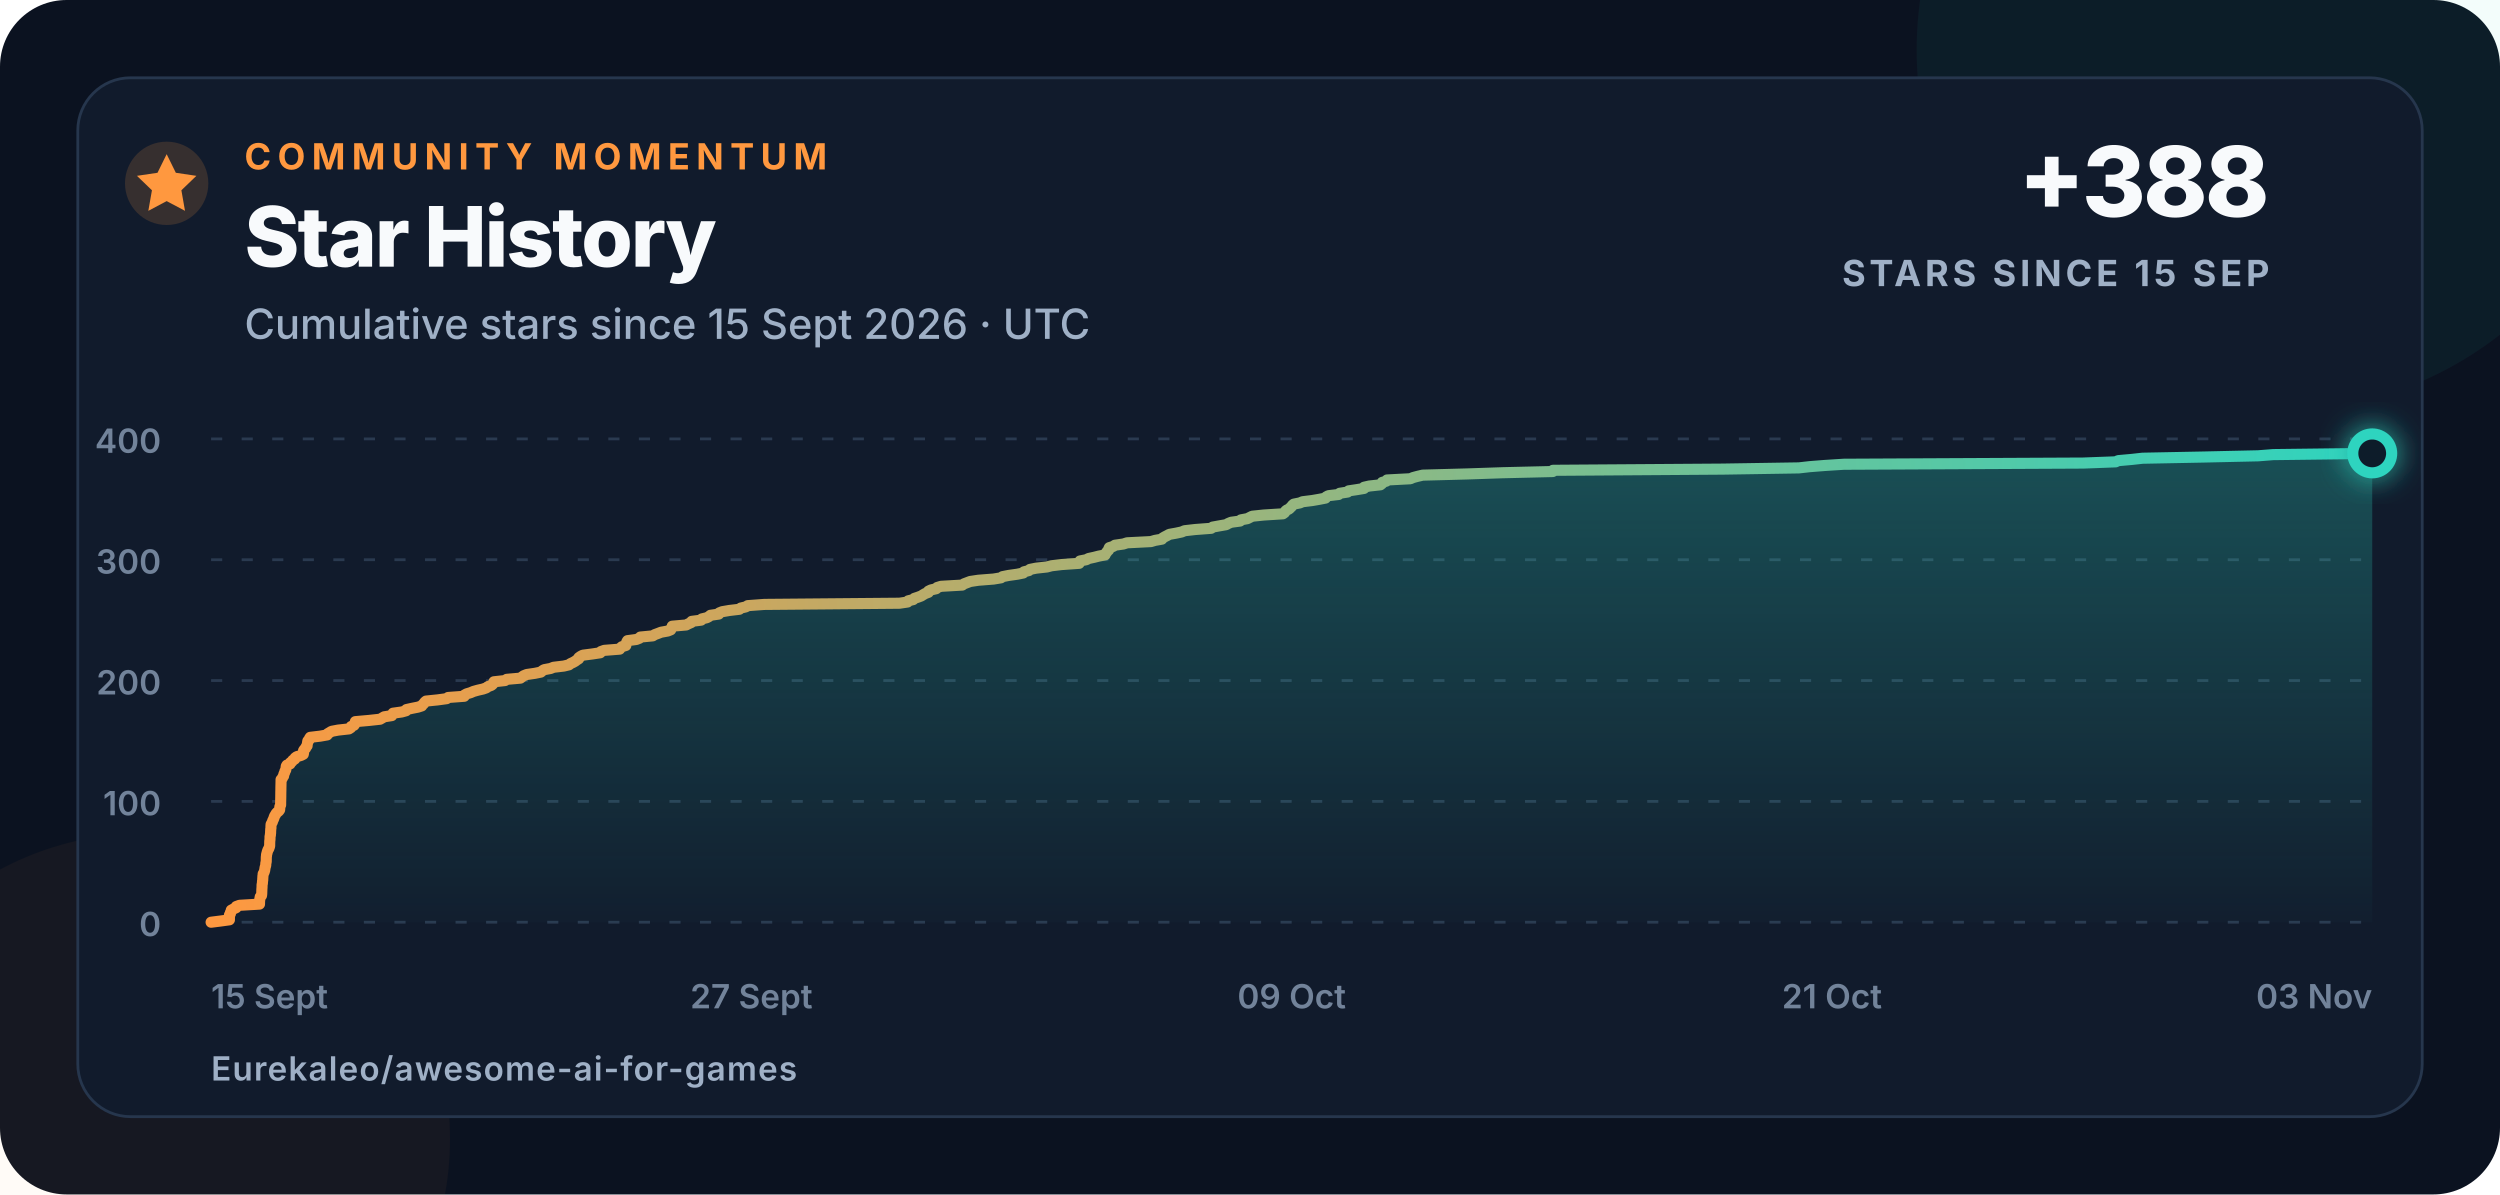
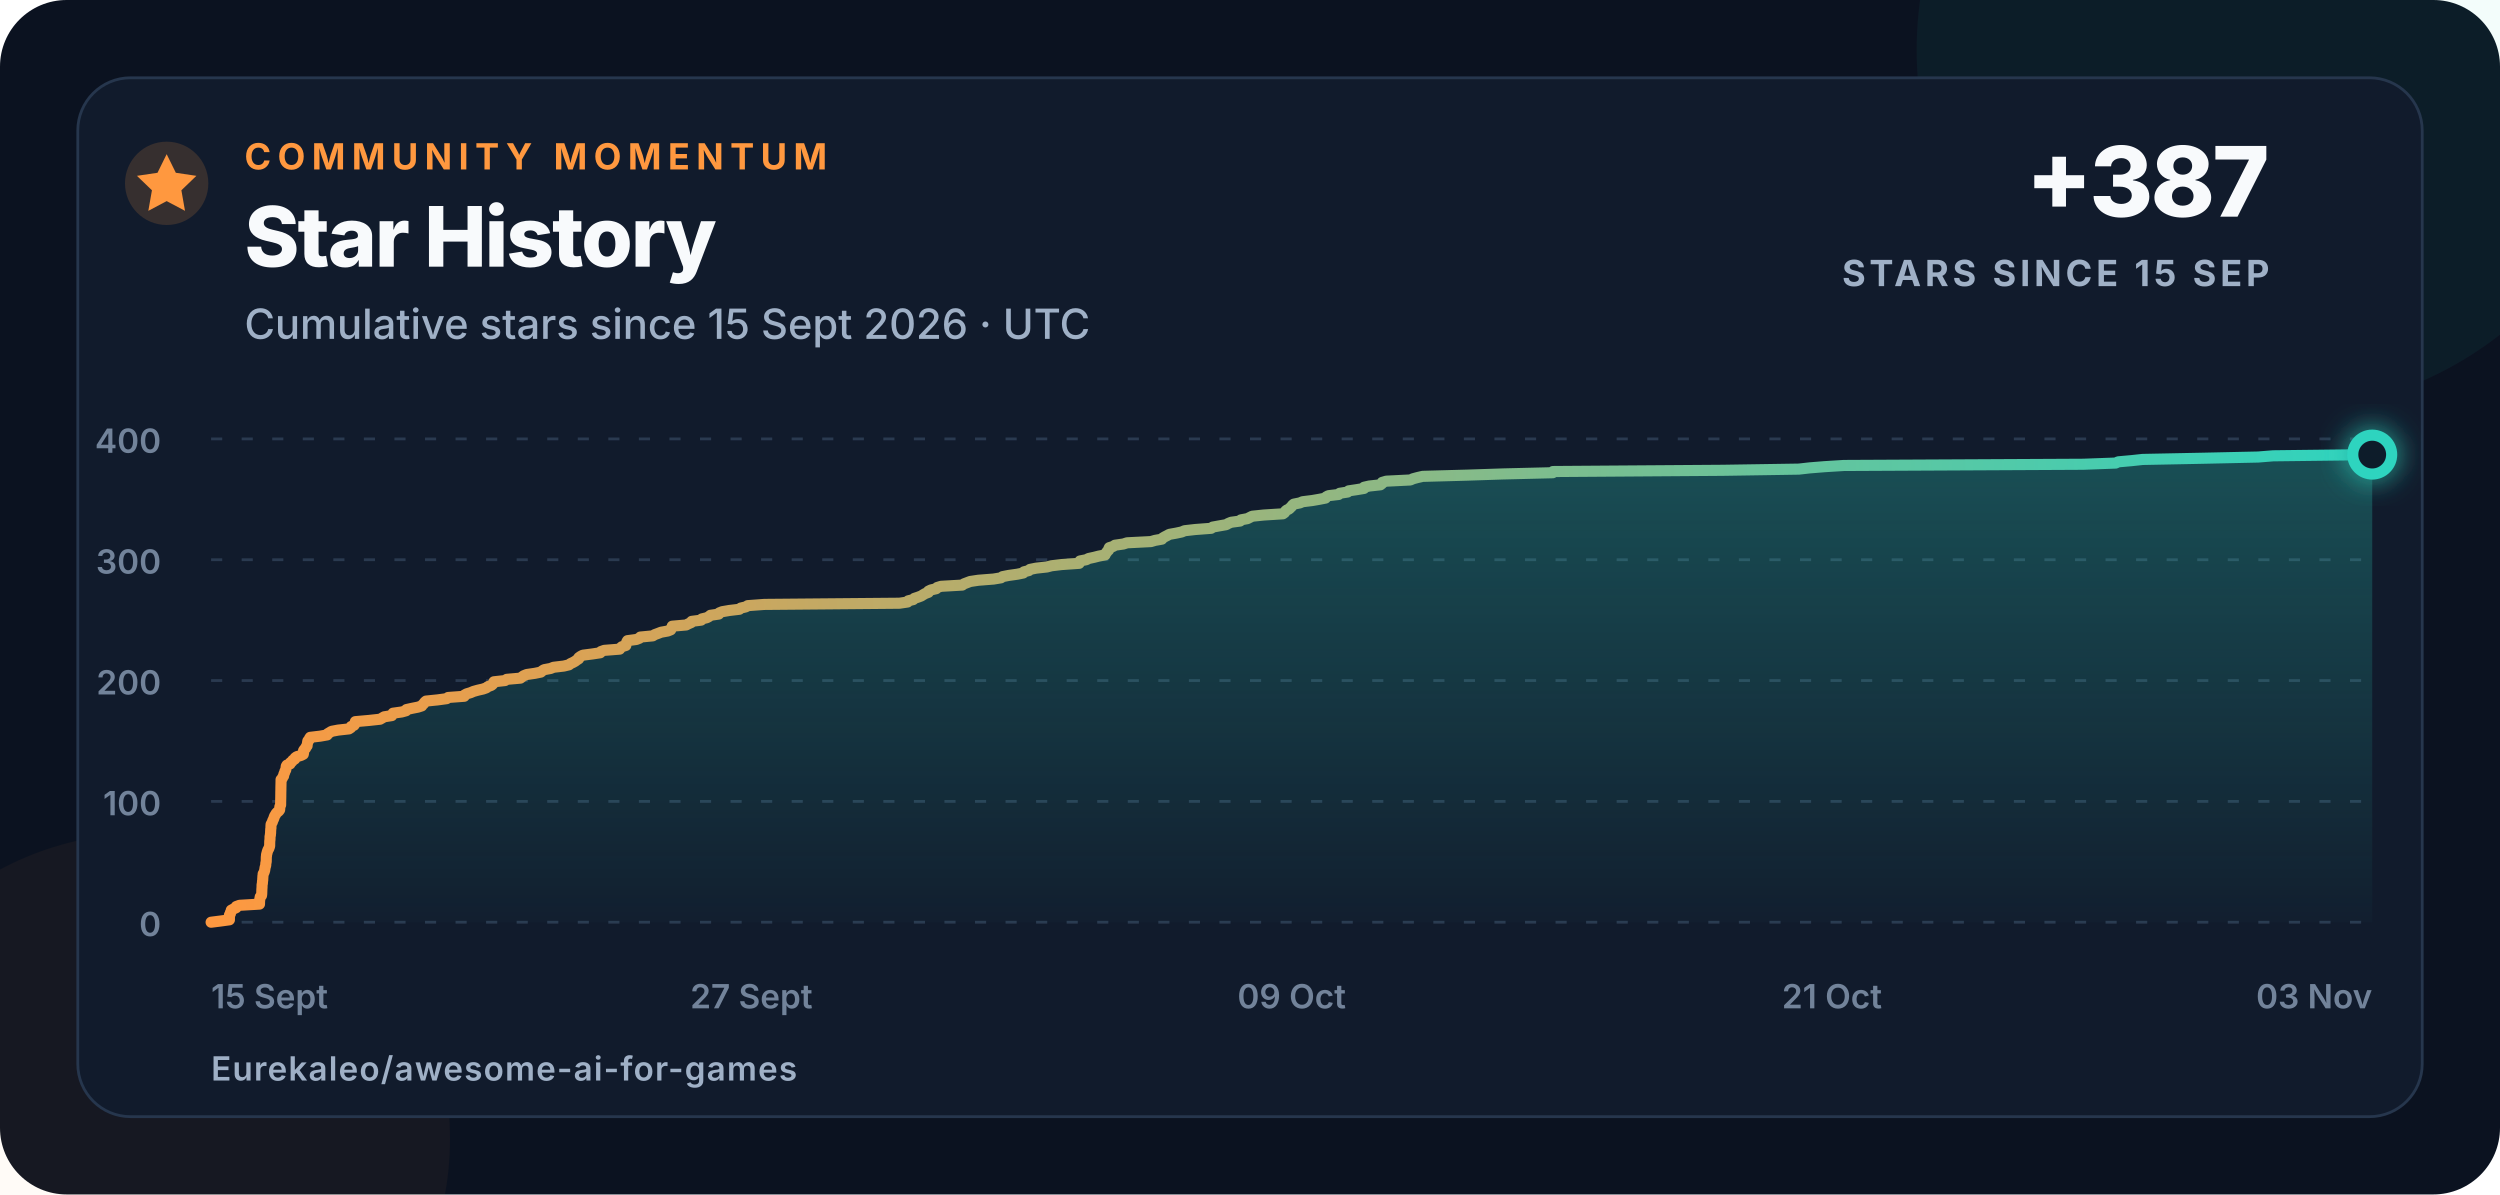
<svg xmlns="http://www.w3.org/2000/svg" width="900" height="430" viewBox="0 0 900 430" role="img" aria-labelledby="title description">
  <defs>
    <linearGradient id="line" x1="0" x2="1">
      <stop offset="0" stop-color="#ff983f" />
      <stop offset="1" stop-color="#2dd4bf" />
    </linearGradient>
    <linearGradient id="area" x1="0" y1="0" x2="0" y2="1">
      <stop offset="0" stop-color="#2dd4bf" stop-opacity=".28" />
      <stop offset="1" stop-color="#2dd4bf" stop-opacity=".02" />
    </linearGradient>
    <filter id="glow" x="-80%" y="-80%" width="260%" height="260%">
      <feGaussianBlur stdDeviation="5" result="blur" />
      <feMerge>
        <feMergeNode in="blur" />
        <feMergeNode in="SourceGraphic" />
      </feMerge>
    </filter>
  </defs>
  <style>
    text{font-family:Inter,-apple-system,BlinkMacSystemFont,"Segoe UI",Arial,sans-serif;fill:#f8fafc}
    .eyebrow{font-size:13px;font-weight:750;letter-spacing:2.3px;fill:#ff983f}
    .title{font-size:30px;font-weight:760;letter-spacing:-.7px}
    .subtitle{font-size:15px;font-weight:500;fill:#9fb0c6}
    .metric{font-size:35px;font-weight:780;letter-spacing:-1px}
    .metric-label{font-size:13px;font-weight:700;letter-spacing:1.4px;fill:#9fb0c6}
    .axis{font-size:12px;font-weight:560;fill:#72839a}
    .footer{font-size:12px;font-weight:620;letter-spacing:.4px;fill:#9fb0c6}
  </style>
  <rect width="900" height="430" rx="24" fill="#0b1220" />
  <circle cx="820" cy="18" r="130" fill="#2dd4bf" opacity=".055" />
  <circle cx="52" cy="410" r="110" fill="#ff983f" opacity=".045" />
  <rect x="28" y="28" width="844" height="374" rx="19" fill="#111b2c" stroke="#26364d" />
  <circle cx="60" cy="66" r="15" fill="#ff983f" opacity=".16" />
  <path d="M60 55.5l3.3 6.7 7.4 1.1-5.4 5.2 1.3 7.4-6.6-3.5-6.6 3.5 1.3-7.4-5.4-5.2 7.4-1.1z" fill="#ff983f" />
  <text x="88" y="61" class="eyebrow">COMMUNITY MOMENTUM</text>
  <text x="88" y="96" class="title">Star History</text>
  <text x="88" y="122" class="subtitle">Cumulative stars since 15 Sept 2026 · UTC</text>
-   <text x="817" y="78" text-anchor="end" class="metric">+388</text>
+   <text x="817" y="78" text-anchor="end" class="metric">+387</text>
  <text x="817" y="103" text-anchor="end" class="metric-label">STARS SINCE 15 SEP</text>
  <line x1="76" y1="332" x2="854" y2="332" stroke="#2a3a50" stroke-width="1" stroke-dasharray="4 7" />
  <text x="58" y="337" text-anchor="end" class="axis">0</text>
  <line x1="76" y1="288.5" x2="854" y2="288.5" stroke="#2a3a50" stroke-width="1" stroke-dasharray="4 7" />
  <text x="58" y="293.5" text-anchor="end" class="axis">100</text>
  <line x1="76" y1="245" x2="854" y2="245" stroke="#2a3a50" stroke-width="1" stroke-dasharray="4 7" />
  <text x="58" y="250" text-anchor="end" class="axis">200</text>
  <line x1="76" y1="201.5" x2="854" y2="201.5" stroke="#2a3a50" stroke-width="1" stroke-dasharray="4 7" />
  <text x="58" y="206.5" text-anchor="end" class="axis">300</text>
  <line x1="76" y1="158" x2="854" y2="158" stroke="#2a3a50" stroke-width="1" stroke-dasharray="4 7" />
  <text x="58" y="163" text-anchor="end" class="axis">400</text>
  <text x="76" y="363" text-anchor="start" class="axis">15 Sept</text>
  <text x="270.5" y="363" text-anchor="middle" class="axis">27 Sept</text>
  <text x="465" y="363" text-anchor="middle" class="axis">09 Oct</text>
  <text x="659.5" y="363" text-anchor="middle" class="axis">21 Oct</text>
  <text x="854" y="363" text-anchor="end" class="axis">03 Nov</text>
-   <path d="M 76.00 332.00 L 79.46 331.56 L 82.59 331.13 L 82.59 330.69 L 82.60 330.26 L 82.60 329.82 L 82.60 329.39 L 82.94 328.95 L 82.95 328.52 L 83.26 328.08 L 83.26 327.65 L 84.09 327.21 L 85.01 326.78 L 85.04 326.35 L 86.23 325.91 L 93.42 325.48 L 93.43 325.04 L 93.43 324.61 L 93.48 324.17 L 93.52 323.74 L 93.61 323.30 L 93.68 322.87 L 94.13 322.43 L 94.20 322.00 L 94.23 321.56 L 94.24 321.13 L 94.26 320.69 L 94.27 320.25 L 94.30 319.82 L 94.33 319.38 L 94.34 318.95 L 94.35 318.51 L 94.45 318.08 L 94.48 317.64 L 94.51 317.21 L 94.59 316.77 L 94.59 316.34 L 94.63 315.90 L 94.64 315.47 L 94.71 315.04 L 94.74 314.60 L 95.01 314.17 L 95.16 313.73 L 95.29 313.30 L 95.35 312.86 L 95.41 312.43 L 95.52 311.99 L 95.66 311.56 L 95.68 311.12 L 95.70 310.69 L 95.84 310.25 L 95.84 309.81 L 95.86 309.38 L 95.86 308.94 L 95.88 308.51 L 95.94 308.07 L 95.96 307.64 L 96.10 307.20 L 96.19 306.77 L 96.34 306.33 L 96.51 305.90 L 96.78 305.46 L 96.92 305.03 L 97.08 304.60 L 97.08 304.16 L 97.09 303.73 L 97.10 303.29 L 97.11 302.86 L 97.17 302.42 L 97.20 301.99 L 97.21 301.55 L 97.21 301.12 L 97.34 300.68 L 97.36 300.25 L 97.42 299.81 L 97.42 299.38 L 97.45 298.94 L 97.47 298.50 L 97.54 298.07 L 97.54 297.63 L 97.56 297.20 L 97.60 296.76 L 97.83 296.33 L 98.07 295.89 L 98.17 295.46 L 98.40 295.02 L 98.58 294.59 L 98.71 294.15 L 98.89 293.72 L 99.17 293.28 L 99.41 292.85 L 99.80 292.42 L 100.35 291.98 L 100.66 291.55 L 100.71 291.11 L 100.72 290.68 L 100.78 290.24 L 101.02 289.81 L 101.03 289.37 L 101.03 288.94 L 101.04 288.50 L 101.05 288.06 L 101.06 287.63 L 101.07 287.19 L 101.08 286.76 L 101.08 286.32 L 101.09 285.89 L 101.09 285.45 L 101.10 285.02 L 101.11 284.58 L 101.12 284.15 L 101.12 283.71 L 101.13 283.28 L 101.14 282.85 L 101.15 282.41 L 101.16 281.98 L 101.17 281.54 L 101.18 281.11 L 101.18 280.67 L 101.60 280.24 L 101.76 279.80 L 102.09 279.37 L 102.13 278.93 L 102.28 278.50 L 102.51 278.06 L 102.58 277.63 L 102.87 277.19 L 102.93 276.75 L 103.00 276.32 L 103.04 275.88 L 103.28 275.45 L 104.42 275.01 L 104.50 274.58 L 105.13 274.14 L 105.37 273.71 L 106.13 273.27 L 106.24 272.84 L 106.83 272.40 L 108.33 271.97 L 109.18 271.54 L 109.27 271.10 L 109.28 270.67 L 109.28 270.23 L 109.56 269.80 L 110.02 269.36 L 110.17 268.93 L 110.56 268.49 L 110.57 268.06 L 110.69 267.62 L 110.74 267.19 L 110.82 266.75 L 111.33 266.31 L 111.39 265.88 L 111.68 265.44 L 115.28 265.01 L 117.78 264.57 L 117.96 264.14 L 118.69 263.70 L 119.41 263.27 L 121.75 262.83 L 125.62 262.40 L 126.29 261.96 L 126.43 261.53 L 127.44 261.10 L 127.74 260.66 L 127.83 260.23 L 127.92 259.79 L 132.79 259.36 L 136.82 258.92 L 137.57 258.49 L 138.30 258.05 L 141.04 257.62 L 141.24 257.18 L 141.49 256.75 L 144.62 256.31 L 146.18 255.88 L 146.32 255.44 L 148.30 255.00 L 150.46 254.57 L 151.83 254.13 L 152.12 253.70 L 152.60 253.26 L 152.86 252.83 L 153.37 252.39 L 157.54 251.96 L 160.80 251.52 L 161.33 251.09 L 167.12 250.66 L 167.21 250.22 L 167.98 249.79 L 169.44 249.35 L 170.43 248.92 L 171.99 248.48 L 173.87 248.05 L 175.12 247.61 L 175.63 247.18 L 176.87 246.74 L 177.38 246.31 L 177.68 245.87 L 177.82 245.44 L 181.81 245.00 L 182.43 244.56 L 187.35 244.13 L 187.92 243.69 L 188.54 243.26 L 189.65 242.82 L 192.59 242.39 L 194.70 241.96 L 195.19 241.52 L 195.87 241.09 L 198.21 240.65 L 199.27 240.22 L 202.97 239.78 L 204.82 239.34 L 205.36 238.91 L 206.29 238.48 L 207.07 238.04 L 207.63 237.61 L 208.32 237.17 L 208.39 236.74 L 209.01 236.30 L 209.82 235.87 L 213.21 235.43 L 216.08 235.00 L 216.34 234.56 L 217.53 234.13 L 223.08 233.69 L 223.39 233.25 L 223.87 232.82 L 225.30 232.38 L 225.34 231.95 L 225.52 231.51 L 225.64 231.08 L 225.90 230.64 L 229.08 230.21 L 230.19 229.77 L 230.52 229.34 L 234.98 228.91 L 235.69 228.47 L 236.89 228.03 L 237.99 227.60 L 240.41 227.16 L 241.47 226.73 L 241.55 226.29 L 241.95 225.86 L 242.00 225.43 L 247.01 224.99 L 247.83 224.56 L 248.84 224.12 L 249.01 223.69 L 252.41 223.25 L 252.66 222.81 L 254.44 222.38 L 255.26 221.94 L 255.74 221.51 L 258.74 221.07 L 258.93 220.64 L 259.99 220.21 L 262.56 219.77 L 266.17 219.34 L 266.67 218.90 L 268.53 218.47 L 269.19 218.03 L 275.14 217.59 L 323.79 217.16 L 326.72 216.73 L 326.97 216.29 L 328.75 215.86 L 329.16 215.42 L 330.47 214.99 L 331.64 214.55 L 332.31 214.12 L 333.07 213.68 L 334.22 213.25 L 334.25 212.81 L 335.14 212.38 L 337.03 211.94 L 337.37 211.50 L 338.79 211.07 L 346.42 210.63 L 346.99 210.20 L 348.15 209.76 L 349.28 209.33 L 352.20 208.89 L 357.67 208.46 L 360.34 208.02 L 360.91 207.59 L 363.09 207.16 L 366.21 206.72 L 368.37 206.28 L 368.64 205.85 L 370.38 205.41 L 370.80 204.98 L 372.99 204.54 L 376.88 204.11 L 378.57 203.67 L 382.16 203.24 L 388.50 202.80 L 388.55 202.37 L 388.82 201.94 L 391.07 201.50 L 391.90 201.06 L 393.88 200.63 L 395.56 200.20 L 397.83 199.76 L 397.99 199.33 L 398.34 198.89 L 398.64 198.46 L 399.11 198.02 L 399.16 197.59 L 399.35 197.15 L 400.73 196.72 L 401.37 196.28 L 404.42 195.84 L 405.75 195.41 L 414.35 194.97 L 415.79 194.54 L 418.27 194.10 L 418.59 193.67 L 419.32 193.24 L 420.19 192.80 L 420.97 192.37 L 423.42 191.93 L 425.43 191.50 L 426.45 191.06 L 430.23 190.63 L 436.02 190.19 L 436.56 189.75 L 438.92 189.32 L 441.44 188.88 L 442.16 188.45 L 443.23 188.01 L 446.43 187.58 L 446.73 187.15 L 449.08 186.71 L 449.92 186.28 L 450.81 185.84 L 454.92 185.41 L 461.85 184.97 L 462.45 184.53 L 462.70 184.10 L 463.15 183.66 L 464.07 183.23 L 464.50 182.79 L 464.96 182.36 L 465.26 181.92 L 465.75 181.49 L 467.93 181.05 L 468.95 180.62 L 472.41 180.19 L 474.95 179.75 L 477.18 179.31 L 477.43 178.88 L 478.22 178.45 L 481.91 178.01 L 482.30 177.58 L 485.13 177.14 L 485.52 176.71 L 488.44 176.27 L 491.03 175.84 L 491.06 175.40 L 492.95 174.97 L 496.95 174.53 L 497.51 174.09 L 497.59 173.66 L 499.07 173.22 L 499.33 172.79 L 507.72 172.35 L 508.70 171.92 L 510.30 171.49 L 512.17 171.05 L 528.13 170.62 L 541.04 170.18 L 559.00 169.75 L 559.06 169.31 L 620.16 168.88 L 647.60 168.44 L 651.45 168.00 L 656.89 167.57 L 663.78 167.13 L 749.98 166.70 L 761.64 166.26 L 762.56 165.83 L 767.36 165.40 L 771.33 164.96 L 793.31 164.53 L 812.92 164.09 L 818.37 163.66 L 854.00 163.22 L 854.00 332 L 76 332 Z" fill="url(#area)" />
-   <path d="M 76.00 332.00 L 79.46 331.56 L 82.59 331.13 L 82.59 330.69 L 82.60 330.26 L 82.60 329.82 L 82.60 329.39 L 82.94 328.95 L 82.95 328.52 L 83.26 328.08 L 83.26 327.65 L 84.09 327.21 L 85.01 326.78 L 85.04 326.35 L 86.23 325.91 L 93.42 325.48 L 93.43 325.04 L 93.43 324.61 L 93.48 324.17 L 93.52 323.74 L 93.61 323.30 L 93.68 322.87 L 94.13 322.43 L 94.20 322.00 L 94.23 321.56 L 94.24 321.13 L 94.26 320.69 L 94.27 320.25 L 94.30 319.82 L 94.33 319.38 L 94.34 318.95 L 94.35 318.51 L 94.45 318.08 L 94.48 317.64 L 94.51 317.21 L 94.59 316.77 L 94.59 316.34 L 94.63 315.90 L 94.64 315.47 L 94.71 315.04 L 94.74 314.60 L 95.01 314.17 L 95.16 313.73 L 95.29 313.30 L 95.35 312.86 L 95.41 312.43 L 95.52 311.99 L 95.66 311.56 L 95.68 311.12 L 95.70 310.69 L 95.84 310.25 L 95.84 309.81 L 95.86 309.38 L 95.86 308.94 L 95.88 308.51 L 95.94 308.07 L 95.96 307.64 L 96.10 307.20 L 96.19 306.77 L 96.34 306.33 L 96.51 305.90 L 96.78 305.46 L 96.92 305.03 L 97.08 304.60 L 97.08 304.16 L 97.09 303.73 L 97.10 303.29 L 97.11 302.86 L 97.17 302.42 L 97.20 301.99 L 97.21 301.55 L 97.21 301.12 L 97.34 300.68 L 97.36 300.25 L 97.42 299.81 L 97.42 299.38 L 97.45 298.94 L 97.47 298.50 L 97.54 298.07 L 97.54 297.63 L 97.56 297.20 L 97.60 296.76 L 97.83 296.33 L 98.07 295.89 L 98.17 295.46 L 98.40 295.02 L 98.58 294.59 L 98.71 294.15 L 98.89 293.72 L 99.17 293.28 L 99.41 292.85 L 99.80 292.42 L 100.35 291.98 L 100.66 291.55 L 100.71 291.11 L 100.72 290.68 L 100.78 290.24 L 101.02 289.81 L 101.03 289.37 L 101.03 288.94 L 101.04 288.50 L 101.05 288.06 L 101.06 287.63 L 101.07 287.19 L 101.08 286.76 L 101.08 286.32 L 101.09 285.89 L 101.09 285.45 L 101.10 285.02 L 101.11 284.58 L 101.12 284.15 L 101.12 283.71 L 101.13 283.28 L 101.14 282.85 L 101.15 282.41 L 101.16 281.98 L 101.17 281.54 L 101.18 281.11 L 101.18 280.67 L 101.60 280.24 L 101.76 279.80 L 102.09 279.37 L 102.13 278.93 L 102.28 278.50 L 102.51 278.06 L 102.58 277.63 L 102.87 277.19 L 102.93 276.75 L 103.00 276.32 L 103.04 275.88 L 103.28 275.45 L 104.42 275.01 L 104.50 274.58 L 105.13 274.14 L 105.37 273.71 L 106.13 273.27 L 106.24 272.84 L 106.83 272.40 L 108.33 271.97 L 109.18 271.54 L 109.27 271.10 L 109.28 270.67 L 109.28 270.23 L 109.56 269.80 L 110.02 269.36 L 110.17 268.93 L 110.56 268.49 L 110.57 268.06 L 110.69 267.62 L 110.74 267.19 L 110.82 266.75 L 111.33 266.31 L 111.39 265.88 L 111.68 265.44 L 115.28 265.01 L 117.78 264.57 L 117.96 264.14 L 118.69 263.70 L 119.41 263.27 L 121.75 262.83 L 125.62 262.40 L 126.29 261.96 L 126.43 261.53 L 127.44 261.10 L 127.74 260.66 L 127.83 260.23 L 127.92 259.79 L 132.79 259.36 L 136.82 258.92 L 137.57 258.49 L 138.30 258.05 L 141.04 257.62 L 141.24 257.18 L 141.49 256.75 L 144.62 256.31 L 146.18 255.88 L 146.32 255.44 L 148.30 255.00 L 150.46 254.57 L 151.83 254.13 L 152.12 253.70 L 152.60 253.26 L 152.86 252.83 L 153.37 252.39 L 157.54 251.96 L 160.80 251.52 L 161.33 251.09 L 167.12 250.66 L 167.21 250.22 L 167.98 249.79 L 169.44 249.35 L 170.43 248.92 L 171.99 248.48 L 173.87 248.05 L 175.12 247.61 L 175.63 247.18 L 176.87 246.74 L 177.38 246.31 L 177.68 245.87 L 177.82 245.44 L 181.81 245.00 L 182.43 244.56 L 187.35 244.13 L 187.92 243.69 L 188.54 243.26 L 189.65 242.82 L 192.59 242.39 L 194.70 241.96 L 195.19 241.52 L 195.87 241.09 L 198.21 240.65 L 199.27 240.22 L 202.97 239.78 L 204.82 239.34 L 205.36 238.91 L 206.29 238.48 L 207.07 238.04 L 207.63 237.61 L 208.32 237.17 L 208.39 236.74 L 209.01 236.30 L 209.82 235.87 L 213.21 235.43 L 216.08 235.00 L 216.34 234.56 L 217.53 234.13 L 223.08 233.69 L 223.39 233.25 L 223.87 232.82 L 225.30 232.38 L 225.34 231.95 L 225.52 231.51 L 225.64 231.08 L 225.90 230.64 L 229.08 230.21 L 230.19 229.77 L 230.52 229.34 L 234.98 228.91 L 235.69 228.47 L 236.89 228.03 L 237.99 227.60 L 240.41 227.16 L 241.47 226.73 L 241.55 226.29 L 241.95 225.86 L 242.00 225.43 L 247.01 224.99 L 247.83 224.56 L 248.84 224.12 L 249.01 223.69 L 252.41 223.25 L 252.66 222.81 L 254.44 222.38 L 255.26 221.94 L 255.74 221.51 L 258.74 221.07 L 258.93 220.64 L 259.99 220.21 L 262.56 219.77 L 266.17 219.34 L 266.67 218.90 L 268.53 218.47 L 269.19 218.03 L 275.14 217.59 L 323.79 217.16 L 326.72 216.73 L 326.97 216.29 L 328.75 215.86 L 329.16 215.42 L 330.47 214.99 L 331.64 214.55 L 332.31 214.12 L 333.07 213.68 L 334.22 213.25 L 334.25 212.81 L 335.14 212.38 L 337.03 211.94 L 337.37 211.50 L 338.79 211.07 L 346.42 210.63 L 346.99 210.20 L 348.15 209.76 L 349.28 209.33 L 352.20 208.89 L 357.67 208.46 L 360.34 208.02 L 360.91 207.59 L 363.09 207.16 L 366.21 206.72 L 368.37 206.28 L 368.64 205.85 L 370.38 205.41 L 370.80 204.98 L 372.99 204.54 L 376.88 204.11 L 378.57 203.67 L 382.16 203.24 L 388.50 202.80 L 388.55 202.37 L 388.82 201.94 L 391.07 201.50 L 391.90 201.06 L 393.88 200.63 L 395.56 200.20 L 397.83 199.76 L 397.99 199.33 L 398.34 198.89 L 398.64 198.46 L 399.11 198.02 L 399.16 197.59 L 399.35 197.15 L 400.73 196.72 L 401.37 196.28 L 404.42 195.84 L 405.75 195.41 L 414.35 194.97 L 415.79 194.54 L 418.27 194.10 L 418.59 193.67 L 419.32 193.24 L 420.19 192.80 L 420.97 192.37 L 423.42 191.93 L 425.43 191.50 L 426.45 191.06 L 430.23 190.63 L 436.02 190.19 L 436.56 189.75 L 438.92 189.32 L 441.44 188.88 L 442.16 188.45 L 443.23 188.01 L 446.43 187.58 L 446.73 187.15 L 449.08 186.71 L 449.92 186.28 L 450.81 185.84 L 454.92 185.41 L 461.85 184.97 L 462.45 184.53 L 462.70 184.10 L 463.15 183.66 L 464.07 183.23 L 464.50 182.79 L 464.96 182.36 L 465.26 181.92 L 465.75 181.49 L 467.93 181.05 L 468.95 180.62 L 472.41 180.19 L 474.95 179.75 L 477.18 179.31 L 477.43 178.88 L 478.22 178.45 L 481.91 178.01 L 482.30 177.58 L 485.13 177.14 L 485.52 176.71 L 488.44 176.27 L 491.03 175.84 L 491.06 175.40 L 492.95 174.97 L 496.95 174.53 L 497.51 174.09 L 497.59 173.66 L 499.07 173.22 L 499.33 172.79 L 507.72 172.35 L 508.70 171.92 L 510.30 171.49 L 512.17 171.05 L 528.13 170.62 L 541.04 170.18 L 559.00 169.75 L 559.06 169.31 L 620.16 168.88 L 647.60 168.44 L 651.45 168.00 L 656.89 167.57 L 663.78 167.13 L 749.98 166.70 L 761.64 166.26 L 762.56 165.83 L 767.36 165.40 L 771.33 164.96 L 793.31 164.53 L 812.92 164.09 L 818.37 163.66 L 854.00 163.22" fill="none" stroke="url(#line)" stroke-width="4" stroke-linecap="round" stroke-linejoin="round" />
-   <circle cx="854" cy="163.22" r="7" fill="#111b2c" stroke="#2dd4bf" stroke-width="4" filter="url(#glow)" />
+   <path d="M 76.00 332.00 L 79.46 331.56 L 82.59 331.13 L 82.59 330.69 L 82.60 330.26 L 82.60 329.82 L 82.60 329.39 L 82.94 328.95 L 82.95 328.52 L 83.26 328.08 L 83.26 327.65 L 84.09 327.21 L 85.01 326.78 L 85.04 326.35 L 86.23 325.91 L 93.42 325.48 L 93.43 325.04 L 93.43 324.61 L 93.48 324.17 L 93.52 323.74 L 93.61 323.30 L 93.68 322.87 L 94.13 322.43 L 94.20 322.00 L 94.23 321.56 L 94.24 321.13 L 94.26 320.69 L 94.27 320.25 L 94.30 319.82 L 94.33 319.38 L 94.34 318.95 L 94.35 318.51 L 94.45 318.08 L 94.48 317.64 L 94.51 317.21 L 94.59 316.77 L 94.59 316.34 L 94.63 315.90 L 94.64 315.47 L 94.71 315.04 L 94.74 314.60 L 95.01 314.17 L 95.16 313.73 L 95.29 313.30 L 95.35 312.86 L 95.41 312.43 L 95.52 311.99 L 95.66 311.56 L 95.68 311.12 L 95.70 310.69 L 95.84 310.25 L 95.84 309.81 L 95.86 309.38 L 95.86 308.94 L 95.88 308.51 L 95.94 308.07 L 95.96 307.64 L 96.10 307.20 L 96.19 306.77 L 96.34 306.33 L 96.51 305.90 L 96.78 305.46 L 96.92 305.03 L 97.08 304.60 L 97.08 304.16 L 97.09 303.73 L 97.10 303.29 L 97.11 302.86 L 97.17 302.42 L 97.20 301.99 L 97.21 301.55 L 97.21 301.12 L 97.34 300.68 L 97.36 300.25 L 97.42 299.81 L 97.42 299.38 L 97.45 298.94 L 97.47 298.50 L 97.54 298.07 L 97.54 297.63 L 97.56 297.20 L 97.60 296.76 L 97.83 296.33 L 98.07 295.89 L 98.17 295.46 L 98.40 295.02 L 98.58 294.59 L 98.71 294.15 L 98.89 293.72 L 99.17 293.28 L 99.41 292.85 L 99.80 292.42 L 100.35 291.98 L 100.66 291.55 L 100.71 291.11 L 100.72 290.68 L 100.78 290.24 L 101.02 289.81 L 101.03 289.37 L 101.03 288.94 L 101.04 288.50 L 101.05 288.06 L 101.06 287.63 L 101.07 287.19 L 101.08 286.76 L 101.08 286.32 L 101.09 285.89 L 101.09 285.45 L 101.10 285.02 L 101.11 284.58 L 101.12 284.15 L 101.12 283.71 L 101.13 283.28 L 101.14 282.85 L 101.15 282.41 L 101.16 281.98 L 101.17 281.54 L 101.18 281.11 L 101.18 280.67 L 101.60 280.24 L 101.76 279.80 L 102.09 279.37 L 102.13 278.93 L 102.28 278.50 L 102.51 278.06 L 102.58 277.63 L 102.87 277.19 L 102.93 276.75 L 103.00 276.32 L 103.04 275.88 L 103.28 275.45 L 104.42 275.01 L 104.50 274.58 L 105.13 274.14 L 105.37 273.71 L 106.13 273.27 L 106.24 272.84 L 106.83 272.40 L 108.33 271.97 L 109.18 271.54 L 109.27 271.10 L 109.28 270.67 L 109.28 270.23 L 109.56 269.80 L 110.02 269.36 L 110.17 268.93 L 110.56 268.49 L 110.57 268.06 L 110.69 267.62 L 110.74 267.19 L 110.82 266.75 L 111.33 266.31 L 111.39 265.88 L 111.68 265.44 L 115.28 265.01 L 117.78 264.57 L 117.96 264.14 L 118.69 263.70 L 119.41 263.27 L 121.75 262.83 L 125.62 262.40 L 126.29 261.96 L 126.43 261.53 L 127.44 261.10 L 127.74 260.66 L 127.83 260.23 L 127.92 259.79 L 132.79 259.36 L 136.82 258.92 L 137.57 258.49 L 138.30 258.05 L 141.04 257.62 L 141.24 257.18 L 141.49 256.75 L 144.62 256.31 L 146.18 255.88 L 146.32 255.44 L 148.30 255.00 L 150.46 254.57 L 151.83 254.13 L 152.12 253.70 L 152.60 253.26 L 152.86 252.83 L 153.37 252.39 L 157.54 251.96 L 160.80 251.52 L 161.33 251.09 L 167.12 250.66 L 167.21 250.22 L 167.98 249.79 L 169.44 249.35 L 170.43 248.92 L 171.99 248.48 L 173.87 248.05 L 175.12 247.61 L 175.63 247.18 L 176.87 246.74 L 177.38 246.31 L 177.68 245.87 L 177.82 245.44 L 181.81 245.00 L 182.43 244.56 L 187.35 244.13 L 187.92 243.69 L 188.54 243.26 L 189.65 242.82 L 192.59 242.39 L 194.70 241.96 L 195.19 241.52 L 195.87 241.09 L 198.21 240.65 L 199.27 240.22 L 202.97 239.78 L 204.82 239.34 L 205.36 238.91 L 206.29 238.48 L 207.07 238.04 L 207.63 237.61 L 208.32 237.17 L 208.39 236.74 L 209.01 236.30 L 209.82 235.87 L 213.21 235.43 L 216.08 235.00 L 216.34 234.56 L 217.53 234.13 L 223.08 233.69 L 223.39 233.25 L 223.87 232.82 L 225.30 232.38 L 225.34 231.95 L 225.52 231.51 L 225.64 231.08 L 225.90 230.64 L 229.08 230.21 L 230.19 229.77 L 230.52 229.34 L 234.98 228.91 L 235.69 228.47 L 236.89 228.03 L 237.99 227.60 L 240.41 227.16 L 241.47 226.73 L 241.55 226.29 L 241.95 225.86 L 242.00 225.43 L 247.01 224.99 L 247.83 224.56 L 248.84 224.12 L 249.01 223.69 L 252.41 223.25 L 252.66 222.81 L 254.44 222.38 L 255.26 221.94 L 255.74 221.51 L 258.74 221.07 L 258.93 220.64 L 259.99 220.21 L 262.56 219.77 L 266.17 219.34 L 266.67 218.90 L 268.53 218.47 L 269.19 218.03 L 275.14 217.59 L 323.79 217.16 L 326.72 216.73 L 326.97 216.29 L 328.75 215.86 L 329.16 215.42 L 330.47 214.99 L 331.64 214.55 L 332.31 214.12 L 333.07 213.68 L 334.22 213.25 L 334.25 212.81 L 335.14 212.38 L 337.03 211.94 L 337.37 211.50 L 338.79 211.07 L 346.42 210.63 L 346.99 210.20 L 348.15 209.76 L 349.28 209.33 L 352.20 208.89 L 357.67 208.46 L 360.34 208.02 L 360.91 207.59 L 363.09 207.16 L 366.21 206.72 L 368.37 206.28 L 368.64 205.85 L 370.38 205.41 L 370.80 204.98 L 372.99 204.54 L 376.88 204.11 L 378.57 203.67 L 382.16 203.24 L 388.50 202.80 L 388.55 202.37 L 388.82 201.94 L 391.07 201.50 L 391.90 201.06 L 393.88 200.63 L 395.56 200.20 L 397.83 199.76 L 397.99 199.33 L 398.34 198.89 L 398.64 198.46 L 399.11 198.02 L 399.16 197.59 L 399.35 197.15 L 400.73 196.72 L 401.37 196.28 L 404.42 195.84 L 405.75 195.41 L 414.35 194.97 L 415.79 194.54 L 418.27 194.10 L 418.59 193.67 L 419.32 193.24 L 420.19 192.80 L 420.97 192.37 L 423.42 191.93 L 425.43 191.50 L 426.45 191.06 L 430.23 190.63 L 436.02 190.19 L 436.56 189.75 L 438.92 189.32 L 441.44 188.88 L 442.16 188.45 L 443.23 188.01 L 446.43 187.58 L 446.73 187.15 L 449.08 186.71 L 449.92 186.28 L 450.81 185.84 L 454.92 185.41 L 461.85 184.97 L 462.45 184.53 L 462.70 184.10 L 463.15 183.66 L 464.07 183.23 L 464.50 182.79 L 464.96 182.36 L 465.26 181.92 L 465.75 181.49 L 467.93 181.05 L 468.95 180.62 L 472.41 180.19 L 474.95 179.75 L 477.18 179.31 L 477.43 178.88 L 478.22 178.45 L 481.91 178.01 L 482.30 177.58 L 485.13 177.14 L 485.52 176.71 L 488.44 176.27 L 491.03 175.84 L 491.06 175.40 L 492.95 174.97 L 496.95 174.53 L 497.51 174.09 L 497.59 173.66 L 499.07 173.22 L 507.72 172.79 L 508.70 172.35 L 510.30 171.92 L 512.17 171.49 L 528.13 171.05 L 541.04 170.62 L 559.00 170.18 L 559.06 169.75 L 620.16 169.31 L 647.60 168.88 L 651.45 168.44 L 656.89 168.00 L 663.78 167.57 L 749.98 167.13 L 761.64 166.70 L 762.56 166.26 L 767.36 165.83 L 771.33 165.40 L 793.31 164.96 L 812.92 164.53 L 818.37 164.09 L 854.00 163.66 L 854.00 332 L 76 332 Z" fill="url(#area)" />
+   <path d="M 76.00 332.00 L 79.46 331.56 L 82.59 331.13 L 82.59 330.69 L 82.60 330.26 L 82.60 329.82 L 82.60 329.39 L 82.94 328.95 L 82.95 328.52 L 83.26 328.08 L 83.26 327.65 L 84.09 327.21 L 85.01 326.78 L 85.04 326.35 L 86.23 325.91 L 93.42 325.48 L 93.43 325.04 L 93.43 324.61 L 93.48 324.17 L 93.52 323.74 L 93.61 323.30 L 93.68 322.87 L 94.13 322.43 L 94.20 322.00 L 94.23 321.56 L 94.24 321.13 L 94.26 320.69 L 94.27 320.25 L 94.30 319.82 L 94.33 319.38 L 94.34 318.95 L 94.35 318.51 L 94.45 318.08 L 94.48 317.64 L 94.51 317.21 L 94.59 316.77 L 94.59 316.34 L 94.63 315.90 L 94.64 315.47 L 94.71 315.04 L 94.74 314.60 L 95.01 314.17 L 95.16 313.73 L 95.29 313.30 L 95.35 312.86 L 95.41 312.43 L 95.52 311.99 L 95.66 311.56 L 95.68 311.12 L 95.70 310.69 L 95.84 310.25 L 95.84 309.81 L 95.86 309.38 L 95.86 308.94 L 95.88 308.51 L 95.94 308.07 L 95.96 307.64 L 96.10 307.20 L 96.19 306.77 L 96.34 306.33 L 96.51 305.90 L 96.78 305.46 L 96.92 305.03 L 97.08 304.60 L 97.08 304.16 L 97.09 303.73 L 97.10 303.29 L 97.11 302.86 L 97.17 302.42 L 97.20 301.99 L 97.21 301.55 L 97.21 301.12 L 97.34 300.68 L 97.36 300.25 L 97.42 299.81 L 97.42 299.38 L 97.45 298.94 L 97.47 298.50 L 97.54 298.07 L 97.54 297.63 L 97.56 297.20 L 97.60 296.76 L 97.83 296.33 L 98.07 295.89 L 98.17 295.46 L 98.40 295.02 L 98.58 294.59 L 98.71 294.15 L 98.89 293.72 L 99.17 293.28 L 99.41 292.85 L 99.80 292.42 L 100.35 291.98 L 100.66 291.55 L 100.71 291.11 L 100.72 290.68 L 100.78 290.24 L 101.02 289.81 L 101.03 289.37 L 101.03 288.94 L 101.04 288.50 L 101.05 288.06 L 101.06 287.63 L 101.07 287.19 L 101.08 286.76 L 101.08 286.32 L 101.09 285.89 L 101.09 285.45 L 101.10 285.02 L 101.11 284.58 L 101.12 284.15 L 101.12 283.71 L 101.13 283.28 L 101.14 282.85 L 101.15 282.41 L 101.16 281.98 L 101.17 281.54 L 101.18 281.11 L 101.18 280.67 L 101.60 280.24 L 101.76 279.80 L 102.09 279.37 L 102.13 278.93 L 102.28 278.50 L 102.51 278.06 L 102.58 277.63 L 102.87 277.19 L 102.93 276.75 L 103.00 276.32 L 103.04 275.88 L 103.28 275.45 L 104.42 275.01 L 104.50 274.58 L 105.13 274.14 L 105.37 273.71 L 106.13 273.27 L 106.24 272.84 L 106.83 272.40 L 108.33 271.97 L 109.18 271.54 L 109.27 271.10 L 109.28 270.67 L 109.28 270.23 L 109.56 269.80 L 110.02 269.36 L 110.17 268.93 L 110.56 268.49 L 110.57 268.06 L 110.69 267.62 L 110.74 267.19 L 110.82 266.75 L 111.33 266.31 L 111.39 265.88 L 111.68 265.44 L 115.28 265.01 L 117.78 264.57 L 117.96 264.14 L 118.69 263.70 L 119.41 263.27 L 121.75 262.83 L 125.62 262.40 L 126.29 261.96 L 126.43 261.53 L 127.44 261.10 L 127.74 260.66 L 127.83 260.23 L 127.92 259.79 L 132.79 259.36 L 136.82 258.92 L 137.57 258.49 L 138.30 258.05 L 141.04 257.62 L 141.24 257.18 L 141.49 256.75 L 144.62 256.31 L 146.18 255.88 L 146.32 255.44 L 148.30 255.00 L 150.46 254.57 L 151.83 254.13 L 152.12 253.70 L 152.60 253.26 L 152.86 252.83 L 153.37 252.39 L 157.54 251.96 L 160.80 251.52 L 161.33 251.09 L 167.12 250.66 L 167.21 250.22 L 167.98 249.79 L 169.44 249.35 L 170.43 248.92 L 171.99 248.48 L 173.87 248.05 L 175.12 247.61 L 175.63 247.18 L 176.87 246.74 L 177.38 246.31 L 177.68 245.87 L 177.82 245.44 L 181.81 245.00 L 182.43 244.56 L 187.35 244.13 L 187.92 243.69 L 188.54 243.26 L 189.65 242.82 L 192.59 242.39 L 194.70 241.96 L 195.19 241.52 L 195.87 241.09 L 198.21 240.65 L 199.27 240.22 L 202.97 239.78 L 204.82 239.34 L 205.36 238.91 L 206.29 238.48 L 207.07 238.04 L 207.63 237.61 L 208.32 237.17 L 208.39 236.74 L 209.01 236.30 L 209.82 235.87 L 213.21 235.43 L 216.08 235.00 L 216.34 234.56 L 217.53 234.13 L 223.08 233.69 L 223.39 233.25 L 223.87 232.82 L 225.30 232.38 L 225.34 231.95 L 225.52 231.51 L 225.64 231.08 L 225.90 230.64 L 229.08 230.21 L 230.19 229.77 L 230.52 229.34 L 234.98 228.91 L 235.69 228.47 L 236.89 228.03 L 237.99 227.60 L 240.41 227.16 L 241.47 226.73 L 241.55 226.29 L 241.95 225.86 L 242.00 225.43 L 247.01 224.99 L 247.83 224.56 L 248.84 224.12 L 249.01 223.69 L 252.41 223.25 L 252.66 222.81 L 254.44 222.38 L 255.26 221.94 L 255.74 221.51 L 258.74 221.07 L 258.93 220.64 L 259.99 220.21 L 262.56 219.77 L 266.17 219.34 L 266.67 218.90 L 268.53 218.47 L 269.19 218.03 L 275.14 217.59 L 323.79 217.16 L 326.72 216.73 L 326.97 216.29 L 328.75 215.86 L 329.16 215.42 L 330.47 214.99 L 331.64 214.55 L 332.31 214.12 L 333.07 213.68 L 334.22 213.25 L 334.25 212.81 L 335.14 212.38 L 337.03 211.94 L 337.37 211.50 L 338.79 211.07 L 346.42 210.63 L 346.99 210.20 L 348.15 209.76 L 349.28 209.33 L 352.20 208.89 L 357.67 208.46 L 360.34 208.02 L 360.91 207.59 L 363.09 207.16 L 366.21 206.72 L 368.37 206.28 L 368.64 205.85 L 370.38 205.41 L 370.80 204.98 L 372.99 204.54 L 376.88 204.11 L 378.57 203.67 L 382.16 203.24 L 388.50 202.80 L 388.55 202.37 L 388.82 201.94 L 391.07 201.50 L 391.90 201.06 L 393.88 200.63 L 395.56 200.20 L 397.83 199.76 L 397.99 199.33 L 398.34 198.89 L 398.64 198.46 L 399.11 198.02 L 399.16 197.59 L 399.35 197.15 L 400.73 196.72 L 401.37 196.28 L 404.42 195.84 L 405.75 195.41 L 414.35 194.97 L 415.79 194.54 L 418.27 194.10 L 418.59 193.67 L 419.32 193.24 L 420.19 192.80 L 420.97 192.37 L 423.42 191.93 L 425.43 191.50 L 426.45 191.06 L 430.23 190.63 L 436.02 190.19 L 436.56 189.75 L 438.92 189.32 L 441.44 188.88 L 442.16 188.45 L 443.23 188.01 L 446.43 187.58 L 446.73 187.15 L 449.08 186.71 L 449.92 186.28 L 450.81 185.84 L 454.92 185.41 L 461.85 184.97 L 462.45 184.53 L 462.70 184.10 L 463.15 183.66 L 464.07 183.23 L 464.50 182.79 L 464.96 182.36 L 465.26 181.92 L 465.75 181.49 L 467.93 181.05 L 468.95 180.62 L 472.41 180.19 L 474.95 179.75 L 477.18 179.31 L 477.43 178.88 L 478.22 178.45 L 481.91 178.01 L 482.30 177.58 L 485.13 177.14 L 485.52 176.71 L 488.44 176.27 L 491.03 175.84 L 491.06 175.40 L 492.95 174.97 L 496.95 174.53 L 497.51 174.09 L 497.59 173.66 L 499.07 173.22 L 507.72 172.79 L 508.70 172.35 L 510.30 171.92 L 512.17 171.49 L 528.13 171.05 L 541.04 170.62 L 559.00 170.18 L 559.06 169.75 L 620.16 169.31 L 647.60 168.88 L 651.45 168.44 L 656.89 168.00 L 663.78 167.57 L 749.98 167.13 L 761.64 166.70 L 762.56 166.26 L 767.36 165.83 L 771.33 165.40 L 793.31 164.96 L 812.92 164.53 L 818.37 164.09 L 854.00 163.66" fill="none" stroke="url(#line)" stroke-width="4" stroke-linecap="round" stroke-linejoin="round" />
+   <circle cx="854" cy="163.655" r="7" fill="#111b2c" stroke="#2dd4bf" stroke-width="4" filter="url(#glow)" />
  <text x="76" y="389" class="footer">Eurekaleo/awesome-ai-for-games</text>
</svg>
